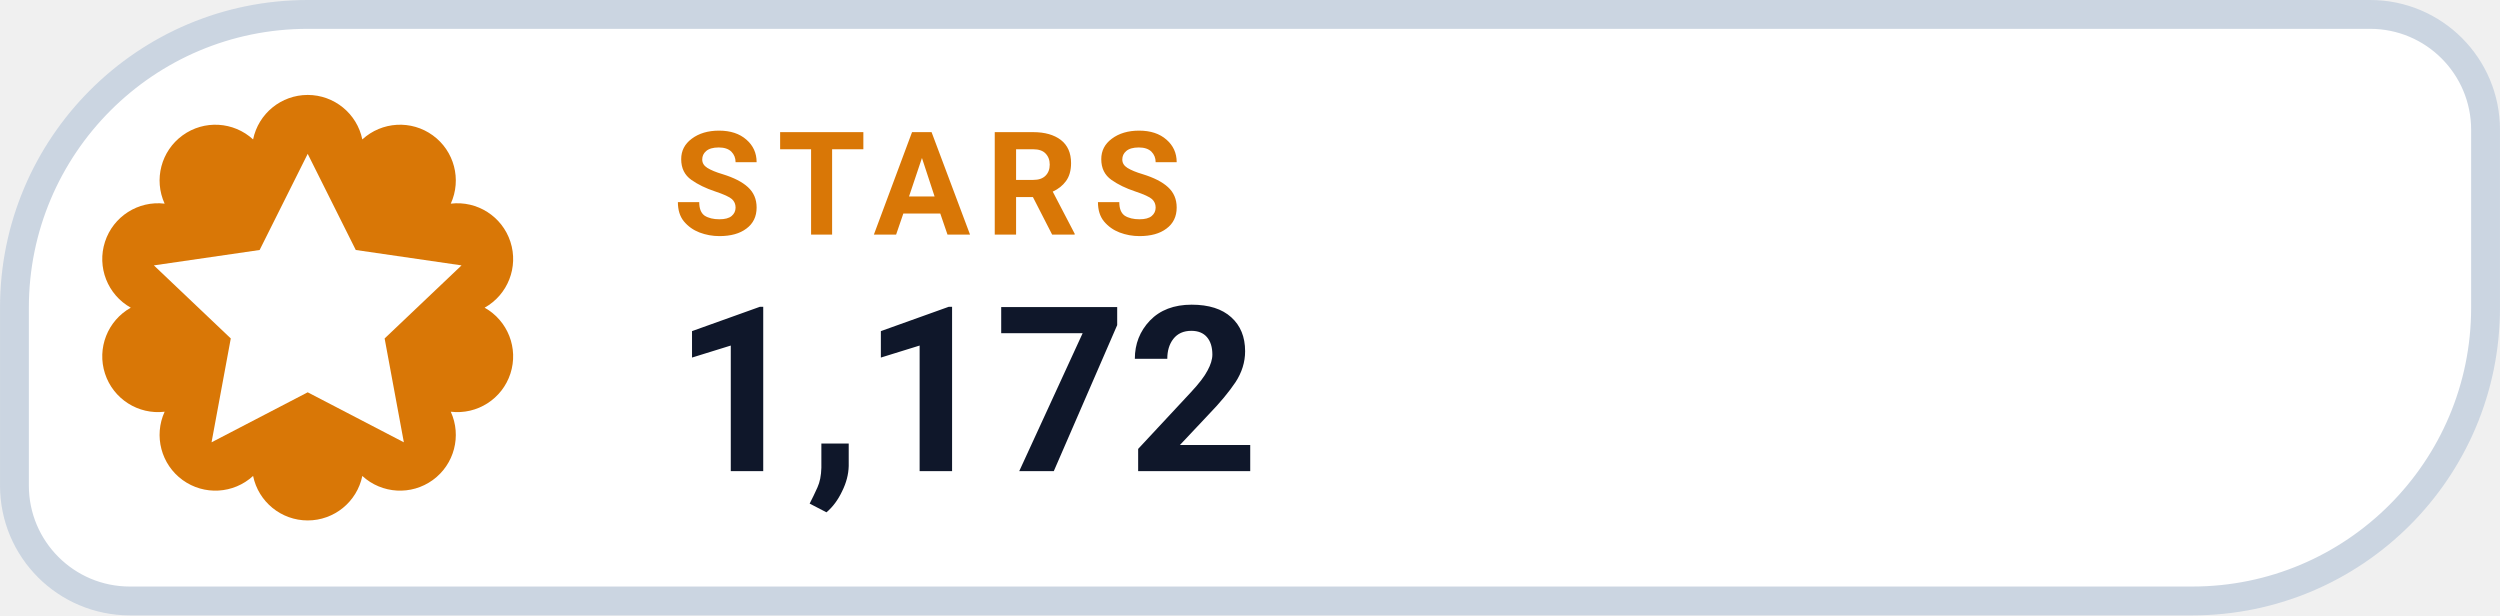
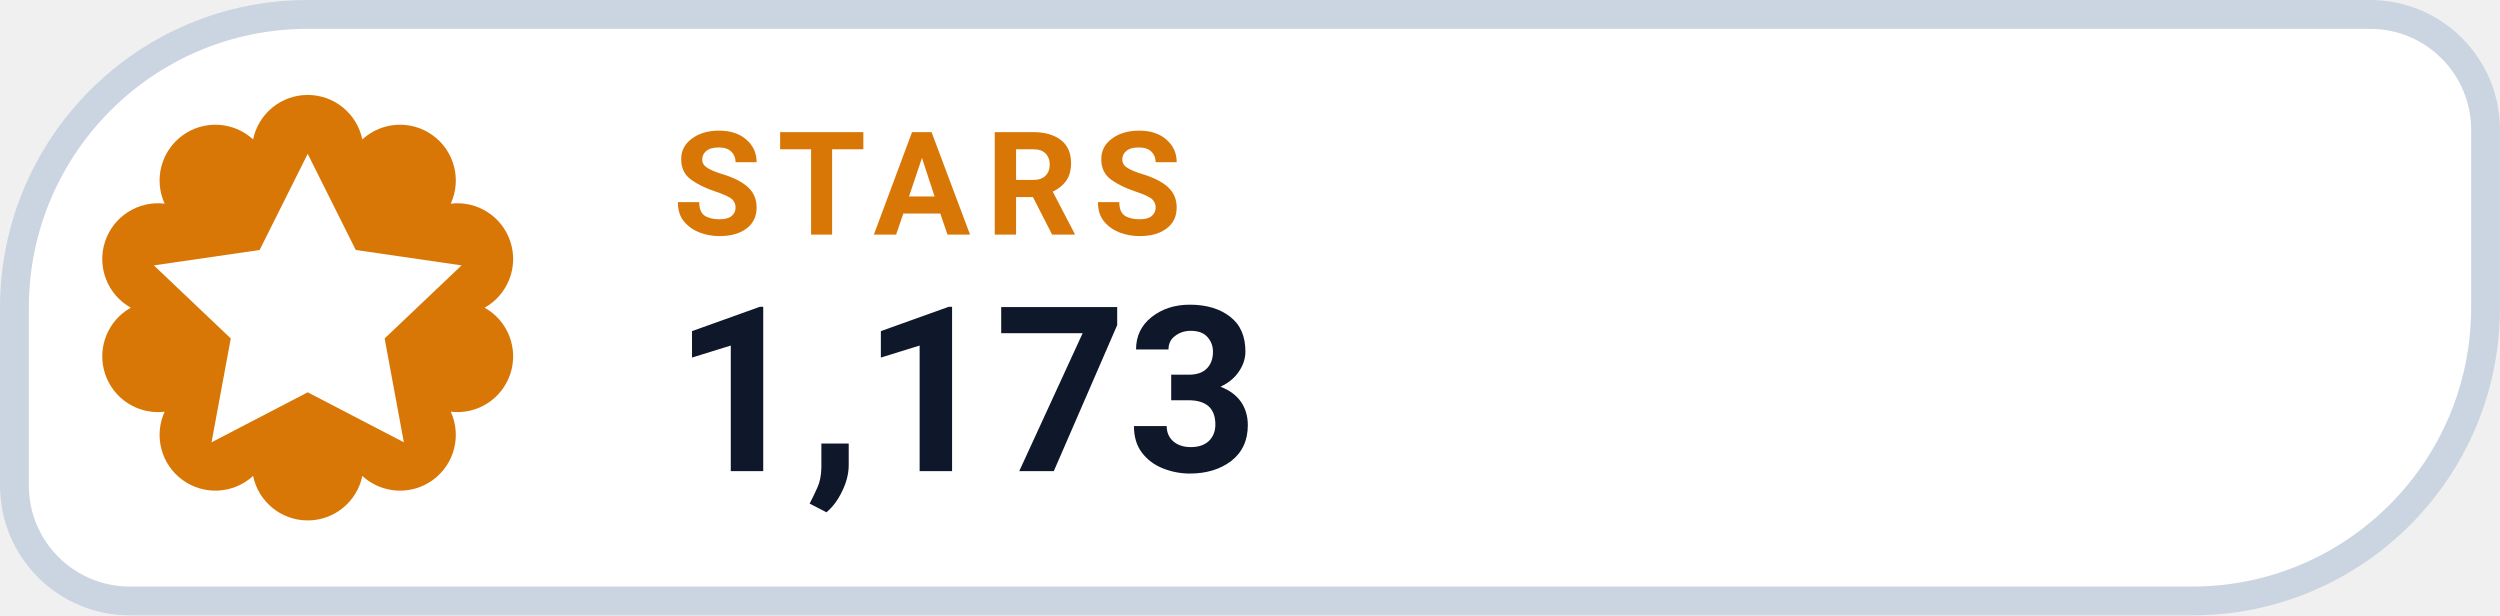
- <svg xmlns="http://www.w3.org/2000/svg" width="126" height="31.015" viewBox="0 0 130 32" role="img" aria-label="STARS 1,172">
+ <svg xmlns="http://www.w3.org/2000/svg" width="126" height="31.015" viewBox="0 0 130 32" role="img" aria-label="STARS 1,173">
  <path d="M 16.00 0.75 H 123.25 A 6.00 6.00 0 0 1 129.25 6.75 V 16.00 A 15.25 15.25 0 0 1 114.00 31.25 H 6.75 A 6.00 6.00 0 0 1 0.75 25.25 V 16.00 A 15.25 15.25 0 0 1 16.00 0.75 Z" fill="#FFFFFF" stroke="#CBD5E1" stroke-width="1.5" />
  <path d="M 13.16 7.25 A 2.90 2.90 0 0 1 18.84 7.25 A 2.90 2.90 0 0 1 23.44 10.59 A 2.90 2.90 0 0 1 25.20 16.00 A 2.90 2.90 0 0 1 23.44 21.41 A 2.90 2.90 0 0 1 18.84 24.75 A 2.90 2.90 0 0 1 13.16 24.75 A 2.90 2.90 0 0 1 8.56 21.41 A 2.90 2.90 0 0 1 6.80 16.00 A 2.90 2.90 0 0 1 8.56 10.59 A 2.90 2.90 0 0 1 13.16 7.25 Z" fill="#D97706" />
  <g transform="translate(16 16)" style="color:#FFFFFF;">
    <path d="M0 -8 l2.5 5 5.5 .8 -4 3.8 1 5.4 -5 -2.6 -5 2.6 1 -5.4 -4 -3.8 5.5 -.8 Z" fill="currentColor" />
  </g>
  <text x="35" y="12.2" fill="#D97706" font-family="-apple-system,BlinkMacSystemFont,'Segoe UI',Roboto,Helvetica,Arial,sans-serif" font-size="7.5" font-weight="700" letter-spacing=".8">STARS</text>
-   <text x="35" y="24.5" fill="#0F172A" font-family="-apple-system,BlinkMacSystemFont,'Segoe UI',Roboto,Helvetica,Arial,sans-serif" font-size="12" font-weight="750">1,172</text>
+   <text x="35" y="24.5" fill="#0F172A" font-family="-apple-system,BlinkMacSystemFont,'Segoe UI',Roboto,Helvetica,Arial,sans-serif" font-size="12" font-weight="750">1,173</text>
</svg>
